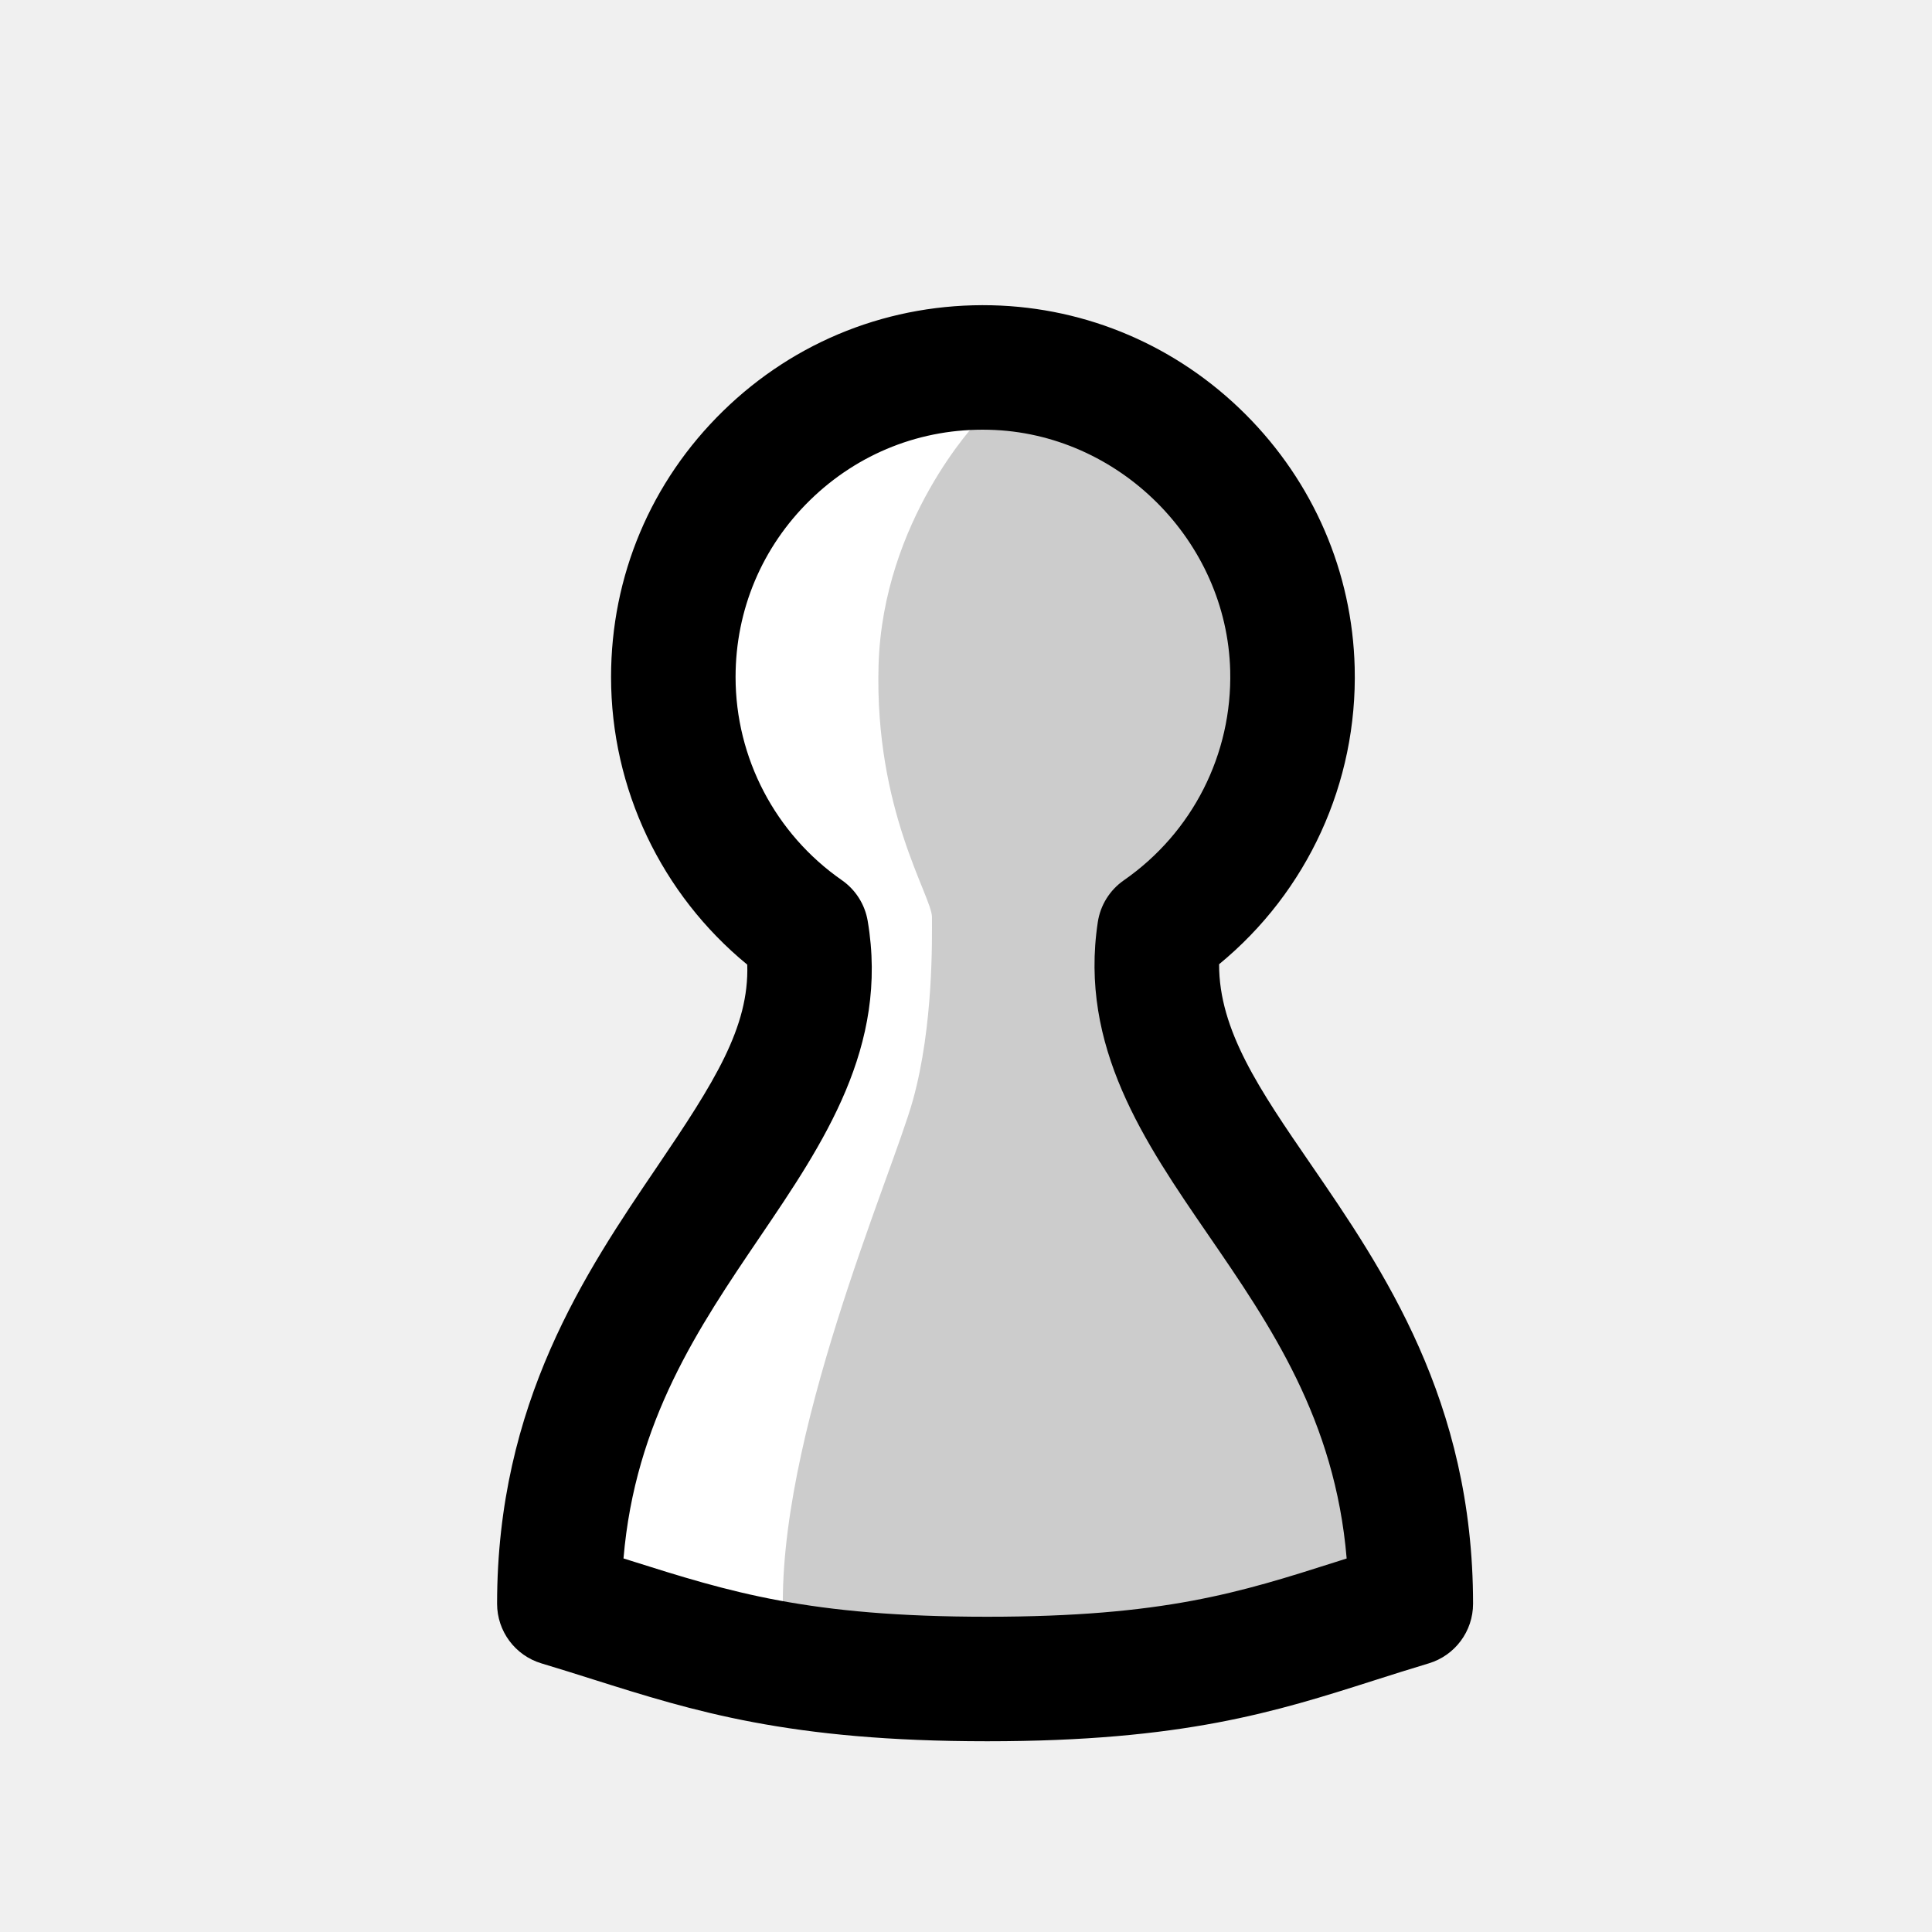
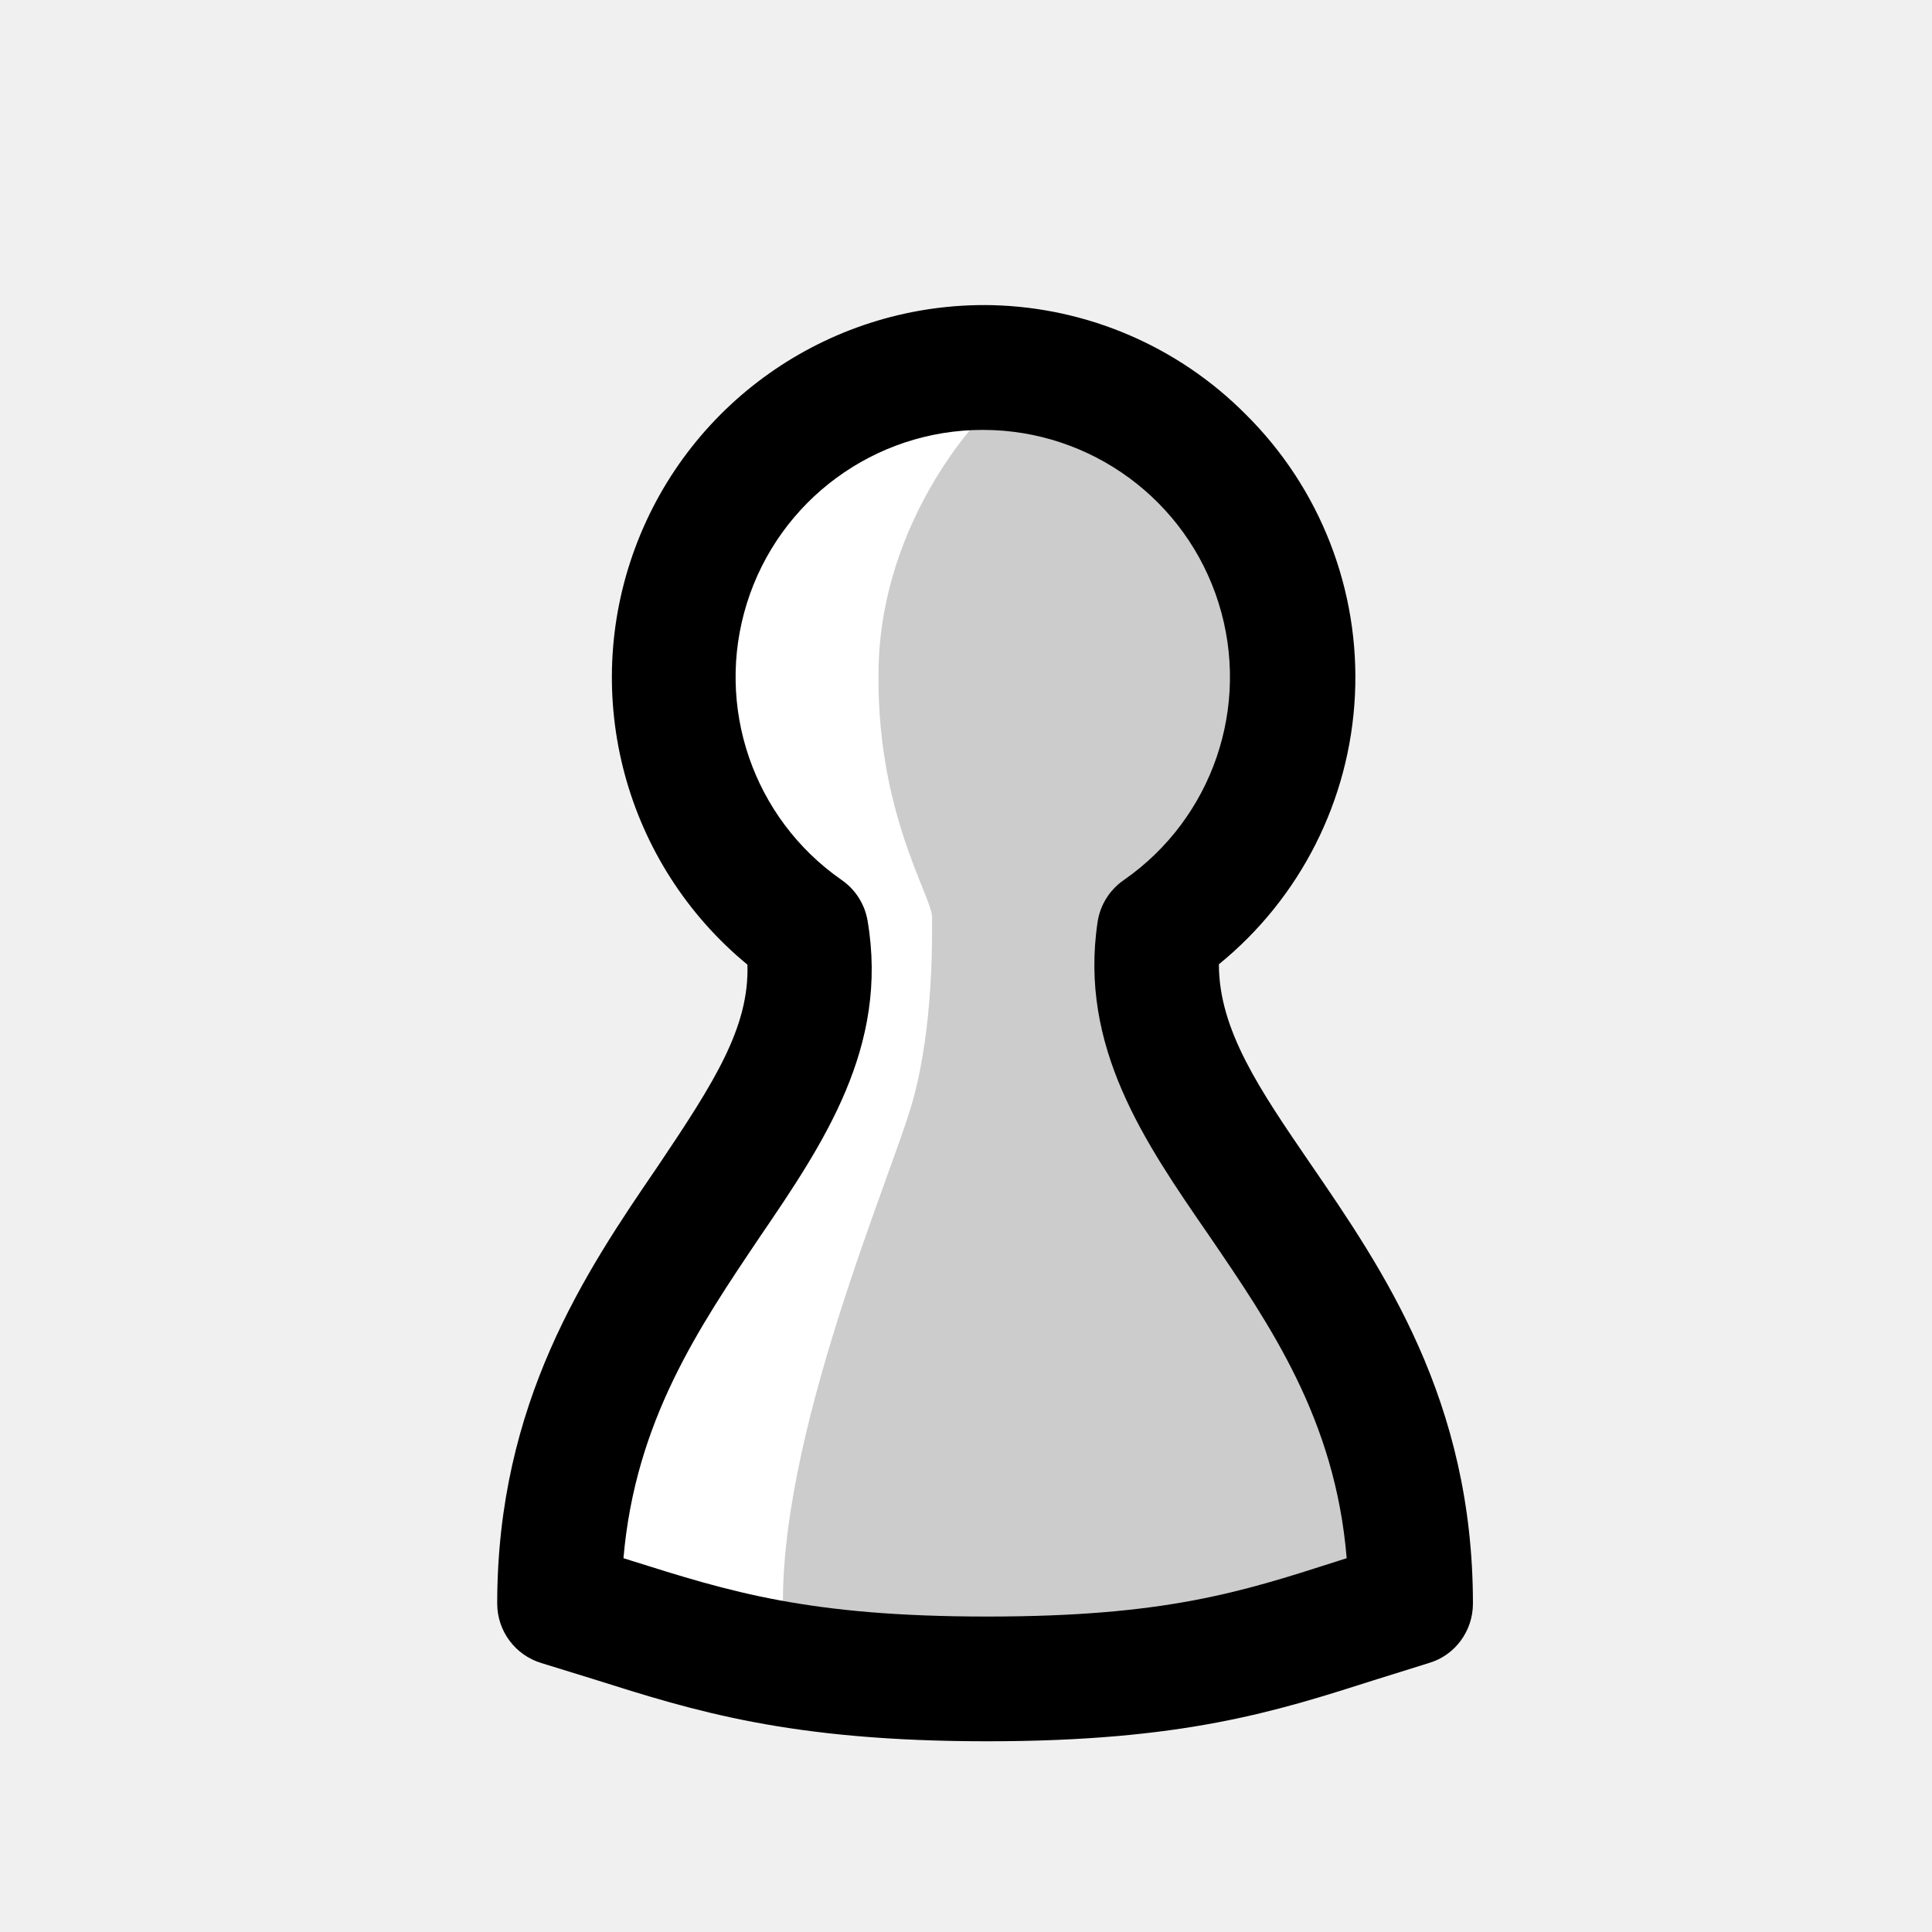
- <svg xmlns="http://www.w3.org/2000/svg" width="100" height="100" viewBox="-50 -100 345.843 506.462">
+ <svg xmlns="http://www.w3.org/2000/svg" width="100" height="100" viewBox="-50 -100 345.8 506.5">
  <defs>
    <clipPath id="a">
-       <path d="M0 0h255.844v376.46H0Zm0 0" />
+       <path d="M0 0h255.8v376.5H0Zm0 0" />
    </clipPath>
  </defs>
-   <path d="M239.523 340.414c0-90.297-74.453-119.867-65.914-176.246 21.621-15.023 35.602-40.277 34.887-68.766-1.078-43.007-36.172-78.047-79.18-79.058-45.722-1.078-83.12 35.664-83.12 81.14 0 27.61 13.796 51.985 34.863 66.649 9.562 56.414-64.739 86.351-64.739 176.281 32.953 9.879 54.332 19.727 112.164 19.727s78.086-9.848 111.04-19.727" style="stroke:none;fill-rule:nonzero;fill:#ccc;fill-opacity:1" transform="translate(0 -20)" />
-   <path d="M126 30.414s-24.914 25.918-26 64c-1.09 38.082 14 60.559 14 66 0 5.441.441 28.414-5 48s-36 89-34 136c1.395 32.762-55.574-10.387-55.574-10.387l7.613-56.578 56.578-82.691-4.351-34.817-33.73-52.226 19.585-62.02Zm0 0" style="stroke:none;fill-rule:nonzero;fill:#fff;fill-opacity:1" transform="translate(0 -20)" />
+   <path fill="#ccc" d="M239.5 320.4c0-90.3-74.4-119.9-65.9-176.2A81 81 0 0 0 129.3-3.7a81.2 81.2 0 0 0-48.2 147.8c9.5 56.4-64.8 86.4-64.8 176.3 33 9.9 54.4 19.7 112.2 19.7s78-9.8 111-19.7" />
+   <path fill="#fff" d="M126 10.4s-25 26-26 64c-1 38.1 14 60.6 14 66 0 5.5.4 28.4-5 48s-36 89-34 136c1.4 32.8-55.6-10.4-55.6-10.4l7.6-56.6 56.6-82.6-4.3-34.9-33.8-52.2 19.6-62Zm0 0" />
  <g clip-path="url(#a)" transform="translate(0 -20)">
-     <path d="M239.523 340.414h.008ZM33.137 328.531c.62.196 1.238.395 1.855.586 26.016 8.215 46.567 14.703 93.492 14.703 46.305 0 66.227-6.347 91.446-14.386.922-.293 1.847-.59 2.78-.887-3.058-36.445-19.956-61.05-36.35-84.918-16.633-24.215-33.833-49.258-28.887-81.906a16.321 16.321 0 0 1 6.824-10.957c18.008-12.516 28.433-33.059 27.883-54.953-.852-34.024-29.223-62.352-63.246-63.153-17.653-.441-34.286 6.13-46.88 18.434-12.6 12.304-19.538 28.781-19.538 46.39 0 21.2 10.414 41.11 27.863 53.25a16.323 16.323 0 0 1 6.77 10.668c5.585 32.957-11.598 58.301-28.22 82.809-16.124 23.785-32.75 48.3-35.792 84.32m95.347 47.93c-51.957 0-76.906-7.875-103.32-16.215-4.36-1.379-8.863-2.8-13.531-4.2A16.324 16.324 0 0 1 0 340.415c0-52.707 23.242-86.98 41.914-114.52 15.082-22.246 24.191-36.601 23.664-53.023-22.488-18.445-35.703-46.09-35.703-75.387 0-26.472 10.43-51.242 29.371-69.742C78.18 9.246 103.196-.582 129.7.027c25.012.586 48.613 10.727 66.461 28.547 17.848 17.824 28.024 41.41 28.653 66.418.757 30.242-12.407 58.762-35.543 77.778-.055 17.359 10.722 33.05 23.996 52.378 18.968 27.622 42.578 61.989 42.578 115.266 0 7.207-4.73 13.563-11.633 15.633-4.988 1.496-9.758 3.015-14.367 4.484-25.703 8.196-49.98 15.93-101.36 15.93" style="stroke:none;fill-rule:nonzero;fill:#000;fill-opacity:1" />
+     <path d="M239.5 340.4ZM33.1 328.5l1.9.6c26 8.2 46.6 14.7 93.5 14.7 46.3 0 66.2-6.3 91.4-14.4l2.8-.9c-3-36.4-20-61-36.3-84.9-16.7-24.2-33.9-49.2-29-81.9a16.3 16.3 0 0 1 6.9-11 64.8 64.8 0 1 0-74 0 16.3 16.3 0 0 1 6.8 10.7c5.6 33-11.5 58.3-28.2 82.8-16 23.8-32.7 48.3-35.8 84.3m95.4 48c-52 0-77-8-103.3-16.3L11.6 356A16.3 16.3 0 0 1 0 340.4c0-52.7 23.2-87 42-114.5 15-22.3 24.1-36.6 23.6-53A97.6 97.6 0 0 1 129.7 0a97 97 0 0 1 66.5 28.6 97 97 0 0 1-7 144.2c0 17.3 10.8 33 24 52.3 19 27.7 42.6 62 42.6 115.3 0 7.2-4.7 13.6-11.6 15.6l-14.4 4.5c-25.7 8.2-50 16-101.3 16" />
  </g>
</svg>
